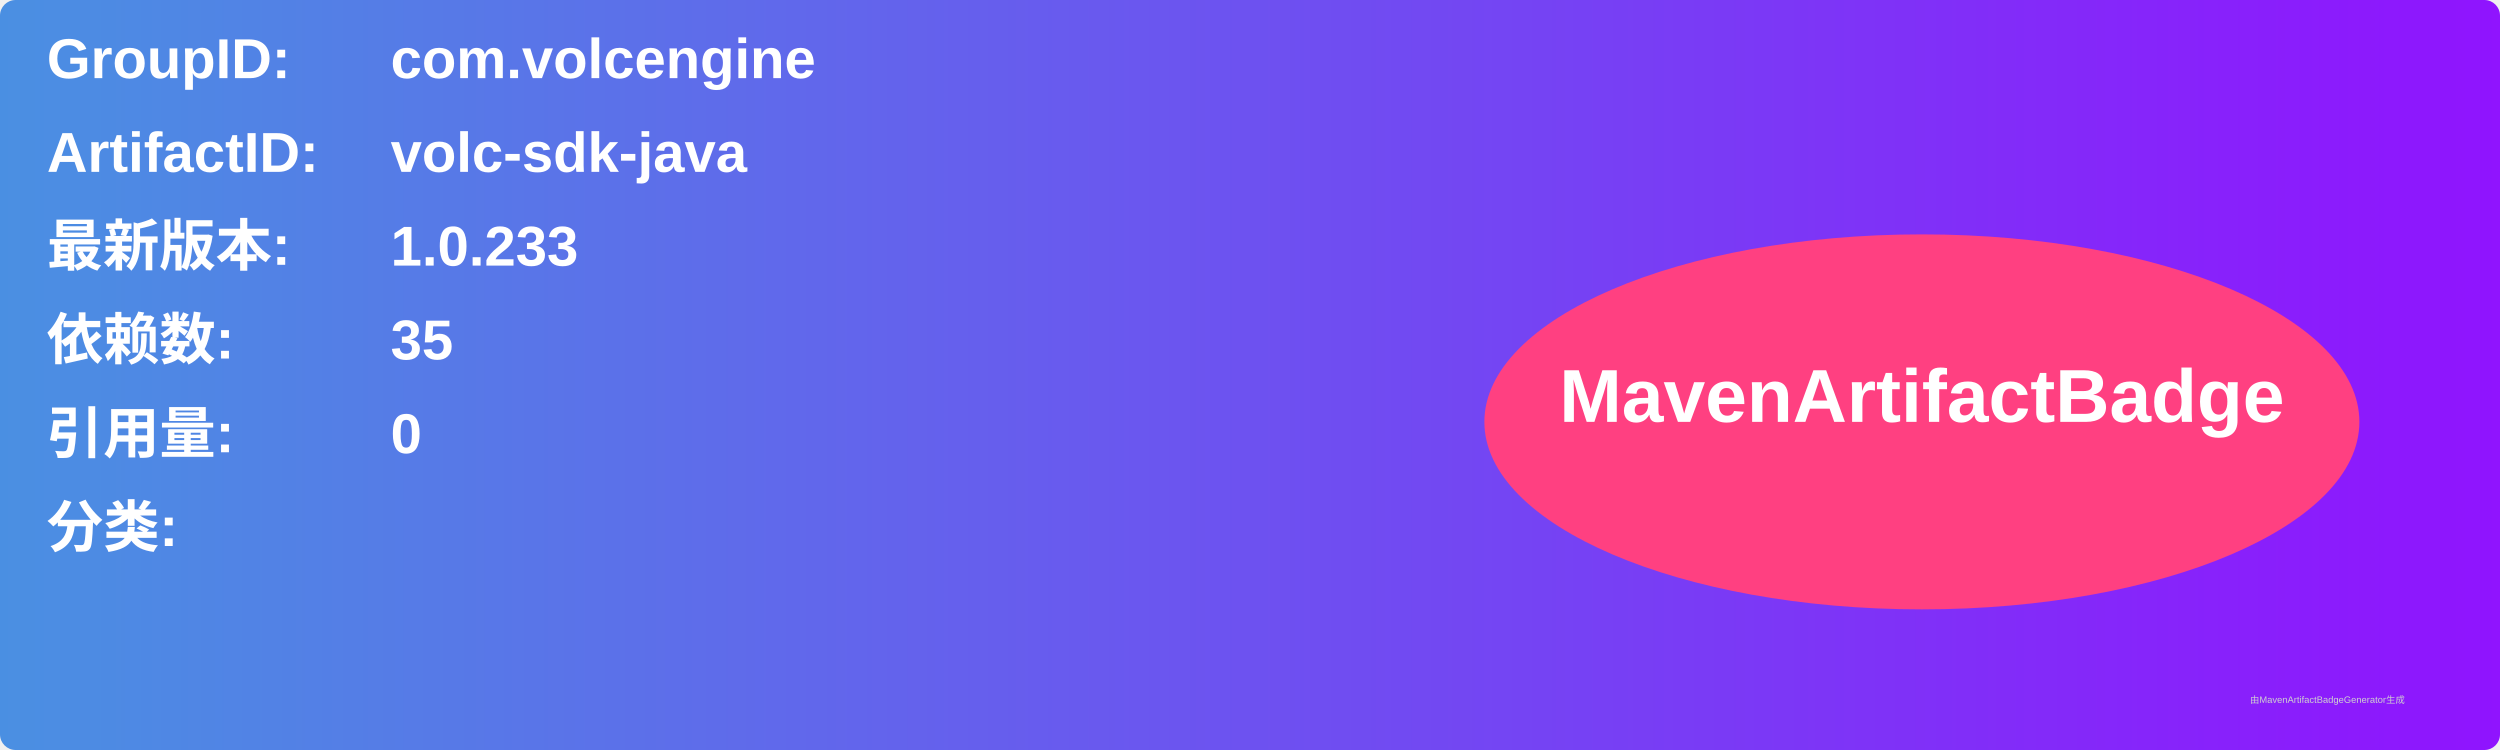
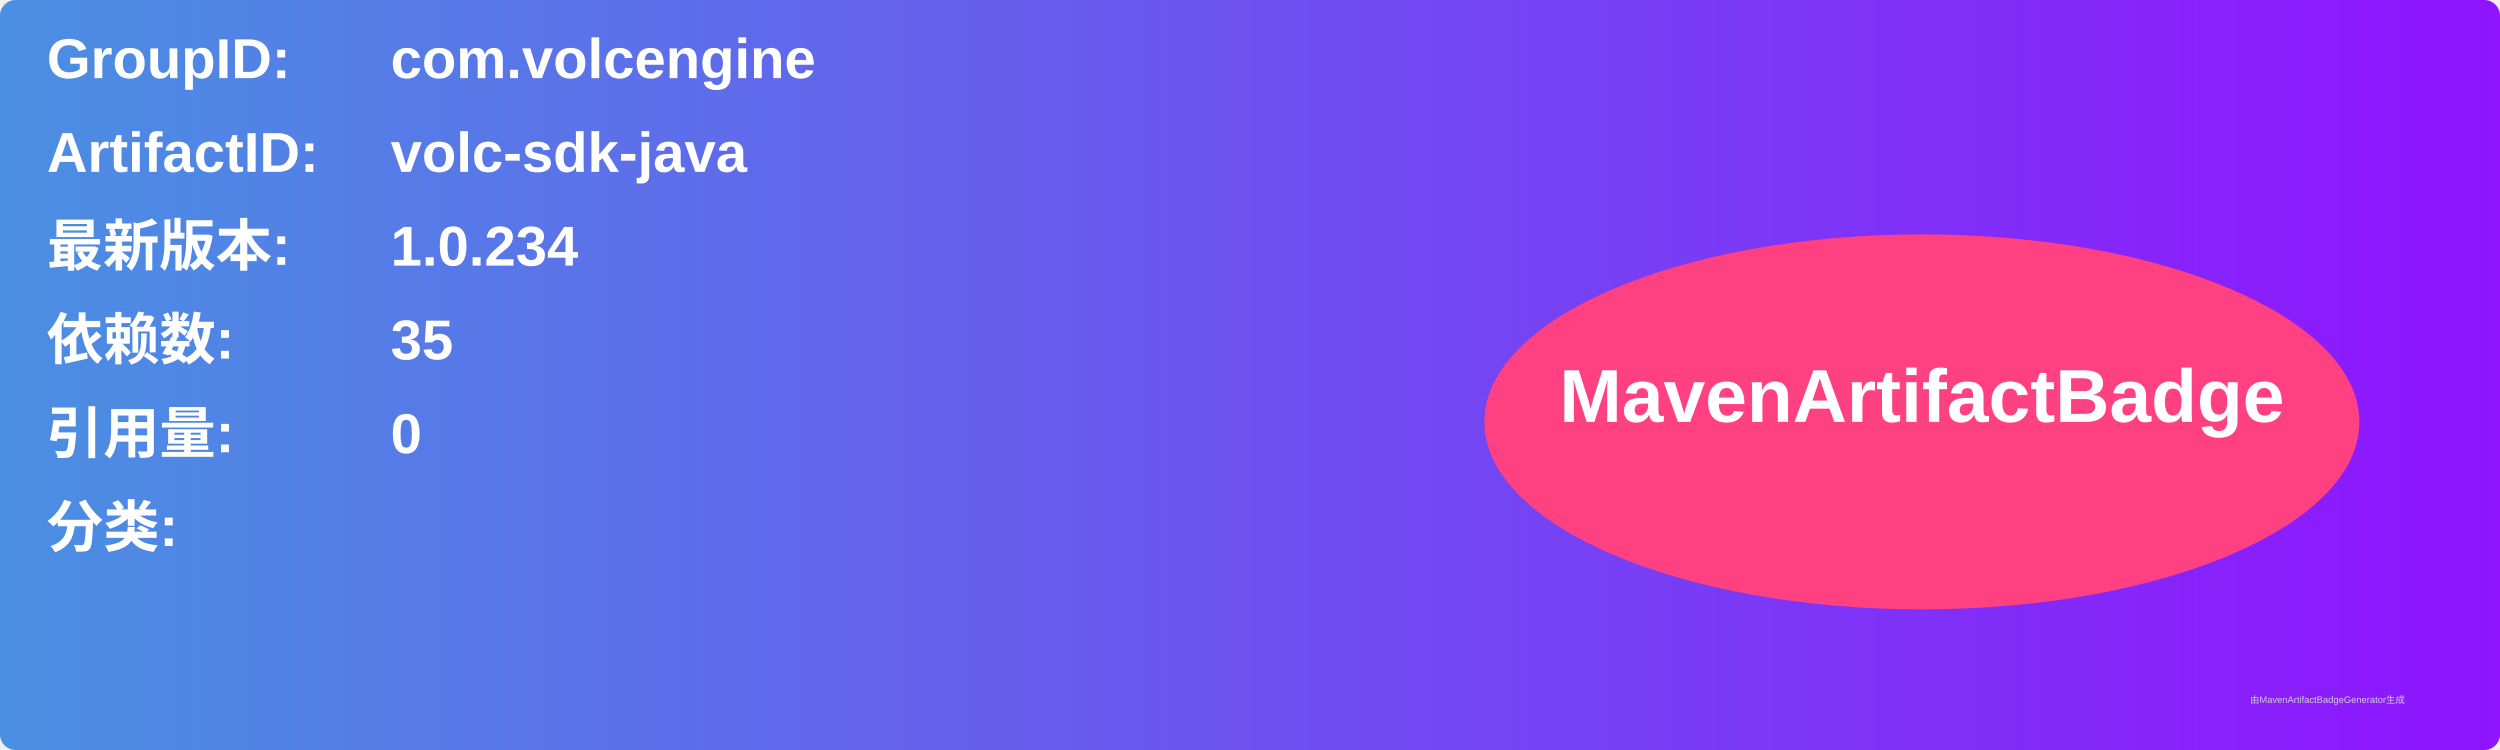
<svg xmlns="http://www.w3.org/2000/svg" width="800" height="240" viewBox="0 0 800 240">
  <linearGradient id="grad" x1="0%" y1="0%" x2="100%" y2="0%">
    <stop offset="0%" stop-color="#4a90e2" />
    <stop offset="100%" stop-color="#9013fe" />
  </linearGradient>
  <rect width="100%" height="100%" rx="5" ry="5" fill="url(#grad)" />
  <g transform="translate(15, 15)">
    <text x="0" y="10" font-family="Arial" font-size="18" fill="white" font-weight="bold" width="260">GroupID:</text>
    <text x="110" y="10" font-family="Arial" font-size="18" fill="white" font-weight="bold" width="460">com.volcengine</text>
    <text x="0" y="40" font-family="Arial" font-size="18" fill="white" font-weight="bold" width="260">ArtifactID:</text>
    <text x="110" y="40" font-family="Arial" font-size="18" fill="white" font-weight="bold" width="460">volc-sdk-java</text>
    <text x="0" y="70" font-family="Arial" font-size="18" fill="white" font-weight="bold">最新版本:</text>
    <text x="110" y="70" font-family="Arial" font-size="18" fill="white" font-weight="bold">
-       <tspan font-weight="bold">1.0.233</tspan>
+       <tspan font-weight="bold">1.0.234</tspan>
    </text>
    <text x="0" y="100" font-family="Arial" font-size="18" fill="white" font-weight="bold">依赖数: </text>
    <text x="110" y="100" font-family="Arial" font-size="18" fill="white">
      <tspan font-weight="bold">35</tspan>
    </text>
    <text x="0" y="130" font-family="Arial" font-size="18" fill="white" font-weight="bold">引用量: </text>
    <text x="110" y="130" font-family="Arial" font-size="18" fill="white">
      <tspan font-weight="bold">0</tspan>
    </text>
    <text x="0" y="160" font-family="Arial" font-size="18" fill="white" font-weight="bold">分类:</text>
    <text x="10" y="190" font-family="Arial" font-size="10" fill="white">
      <tspan font-weight="bold" />
    </text>
    <ellipse cx="600" cy="120" rx="140" ry="60" fill="#ff4081" />
    <text x="600" y="120" text-anchor="middle" font-family="Arial" font-size="24" fill="white" font-weight="bold">MavenArtifactBadge</text>
  </g>
  <text x="720" y="225" font-family="Arial" font-size="3" fill="#d0d0d0">由MavenArtifactBadgeGenerator生成</text>
</svg>
